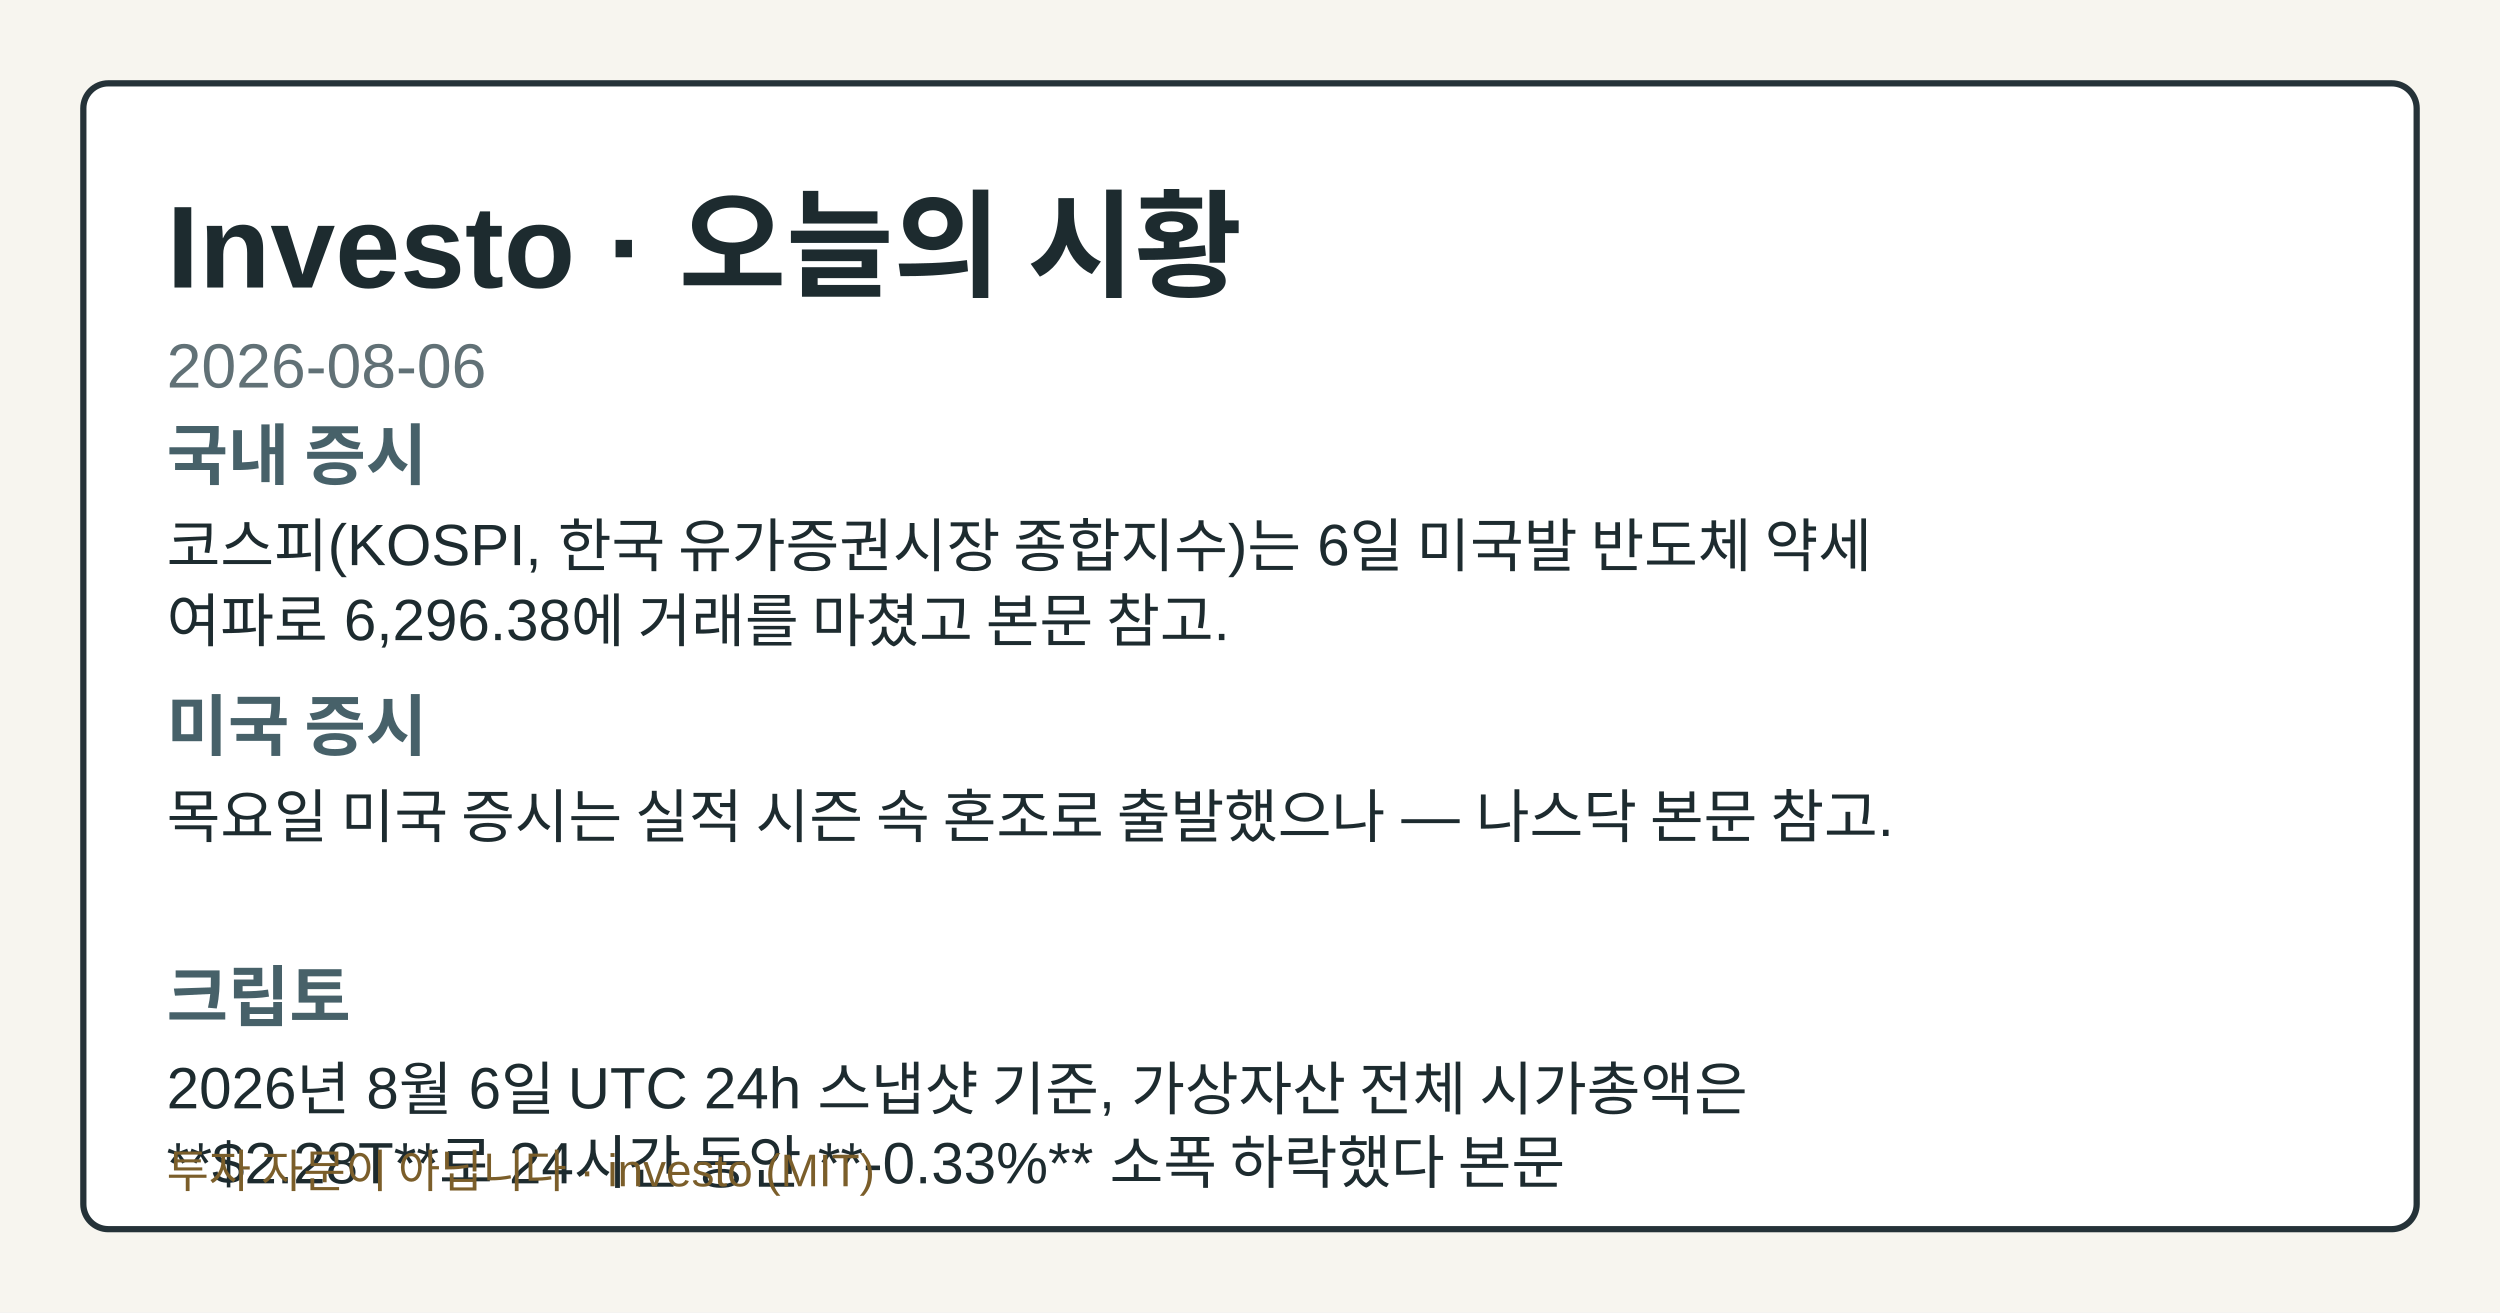
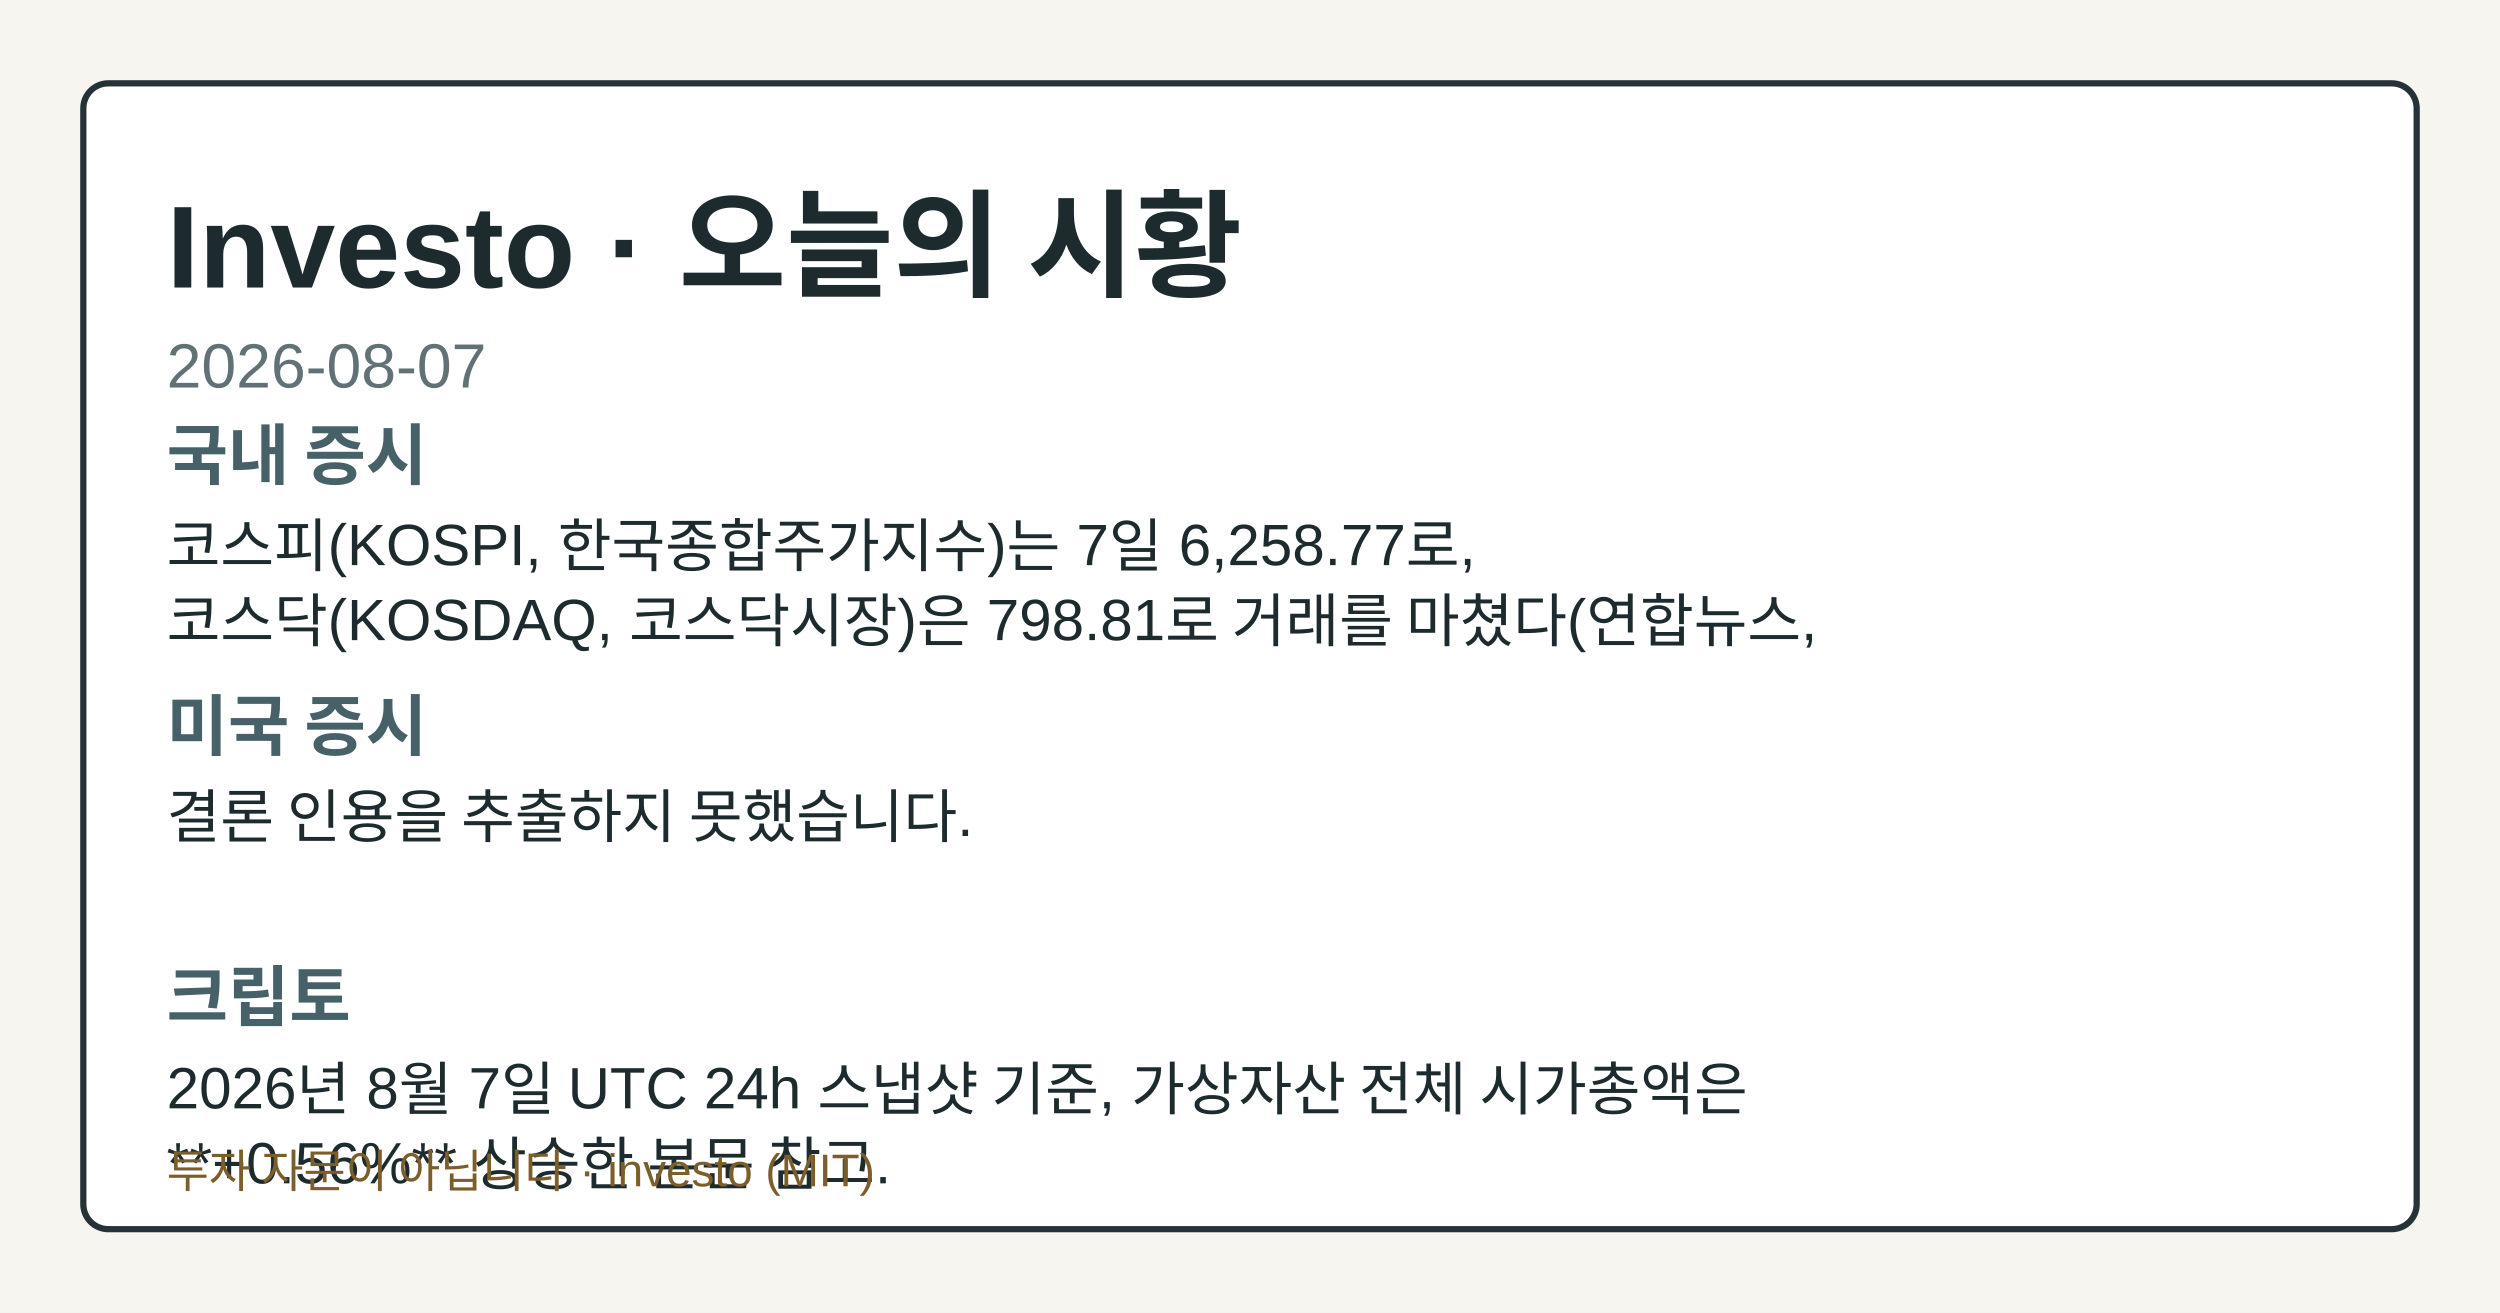
- <svg xmlns="http://www.w3.org/2000/svg" width="1200" height="630" viewBox="0 0 1200 630" role="img" aria-label="Investo 2026-08-06 시황 OG 카드">
+ <svg xmlns="http://www.w3.org/2000/svg" width="1200" height="630" viewBox="0 0 1200 630" role="img" aria-label="Investo 2026-08-07 시황 OG 카드">
  <style>.og-bg{fill:#f7f5ef;}.og-frame{fill:#ffffff;stroke:#253238;}.og-title{fill:#1d2b2f;}.og-subtitle{fill:#617176;}.og-label{fill:#476169;}.og-text{fill:#1d2b2f;}.og-disclaimer{fill:#7b5e2a;}@media (prefers-color-scheme: dark){.og-bg{fill:#0f1417;}.og-frame{fill:#1a2026;stroke:#9fb1ba;}.og-title{fill:#f4f6f8;}.og-subtitle{fill:#bfcdd4;}.og-label{fill:#a8c0c8;}.og-text{fill:#e8eef1;}.og-disclaimer{fill:#e2c489;}}</style>
  <rect class="og-bg" width="1200" height="630" />
  <rect class="og-frame" x="40" y="40" width="1120" height="550" rx="12" stroke-width="3" />
  <text class="og-title" x="80" y="138" font-family="&quot;Noto Sans KR&quot;, Arial, sans-serif" font-size="56" font-weight="700">Investo · 오늘의 시황</text>
-   <text class="og-subtitle" x="80" y="186" font-family="&quot;Noto Sans KR&quot;, Arial, sans-serif" font-size="30">2026-08-06</text>
+   <text class="og-subtitle" x="80" y="186" font-family="&quot;Noto Sans KR&quot;, Arial, sans-serif" font-size="30">2026-08-07</text>
  <text class="og-label" x="80" y="230" font-family="&quot;Noto Sans KR&quot;, Arial, sans-serif" font-size="32" font-weight="700">국내 증시</text>
-   <text class="og-text" x="80" y="272" font-family="&quot;Noto Sans KR&quot;, Arial, sans-serif" font-size="28">코스피(KOSPI, 한국 유가증권시장 종합지수)는 6일 미국발 반도체 약세</text>
-   <text class="og-text" x="80" y="308" font-family="&quot;Noto Sans KR&quot;, Arial, sans-serif" font-size="28">여파로 6,296.38에 거래를 마쳤고 본문 참고.</text>
+   <text class="og-text" x="80" y="272" font-family="&quot;Noto Sans KR&quot;, Arial, sans-serif" font-size="28">코스피(KOSPI, 한국종합주가지수)는 7일 6,258.77로,</text>
+   <text class="og-text" x="80" y="308" font-family="&quot;Noto Sans KR&quot;, Arial, sans-serif" font-size="28">코스닥(KOSDAQ, 코스닥시장)은 798.81로 거래를 마쳤다(연합뉴스,</text>
  <text class="og-label" x="80" y="360" font-family="&quot;Noto Sans KR&quot;, Arial, sans-serif" font-size="32" font-weight="700">미국 증시</text>
-   <text class="og-text" x="80" y="402" font-family="&quot;Noto Sans KR&quot;, Arial, sans-serif" font-size="28">목요일 미국 증시는 실적 시즌 속 혼조로 출발했으나 — 나스닥 본문 참고.</text>
+   <text class="og-text" x="80" y="402" font-family="&quot;Noto Sans KR&quot;, Arial, sans-serif" font-size="28">결론 인용을 추출하지 못했습니다.</text>
  <text class="og-label" x="80" y="490" font-family="&quot;Noto Sans KR&quot;, Arial, sans-serif" font-size="32" font-weight="700">크립토</text>
-   <text class="og-text" x="80" y="532" font-family="&quot;Noto Sans KR&quot;, Arial, sans-serif" font-size="28">2026년 8월 6일 UTC 24h 스냅샷 기준, 가상자산 전체 시가총액은</text>
-   <text class="og-text" x="80" y="568" font-family="&quot;Noto Sans KR&quot;, Arial, sans-serif" font-size="28">**$2.28T**로 24시간 동안 **-0.33%** 소폭 하락했다 본문</text>
+   <text class="og-text" x="80" y="532" font-family="&quot;Noto Sans KR&quot;, Arial, sans-serif" font-size="28">2026년 8월 7일 UTC 24h 스냅샷 기준, 가상자산 전체 시가총액은</text>
+   <text class="og-text" x="80" y="568" font-family="&quot;Noto Sans KR&quot;, Arial, sans-serif" font-size="28">**+0.56%** 상승한 본문 참고.</text>
  <text class="og-disclaimer" x="80" y="570" font-family="&quot;Noto Sans KR&quot;, Arial, sans-serif" font-size="22">투자 자문이 아닙니다 · investo (MIT)</text>
</svg>
